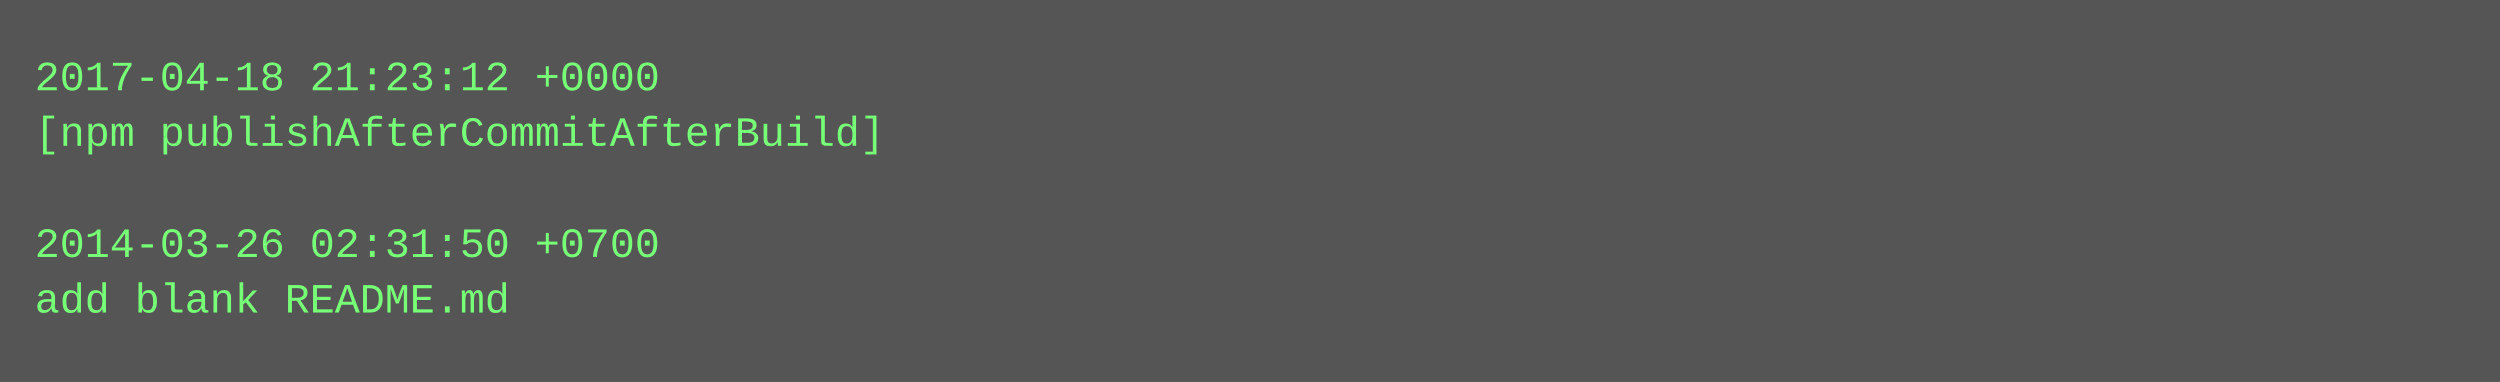
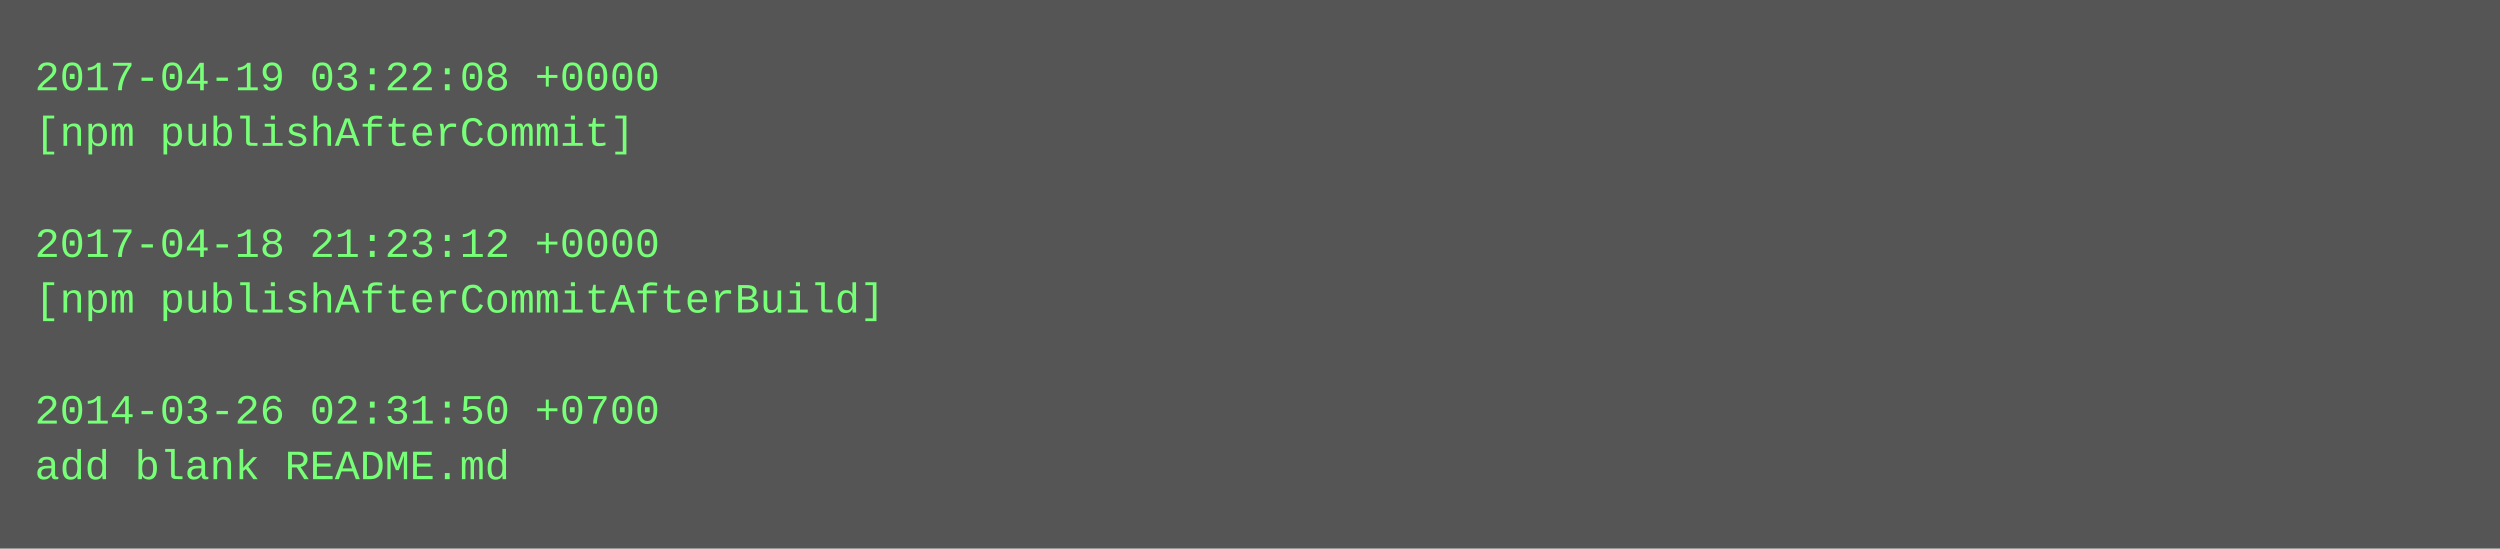
- <svg xmlns="http://www.w3.org/2000/svg" height="110" width="720">
-   <rect height="110" fill="#555" width="720" />
+ <svg xmlns="http://www.w3.org/2000/svg" height="158" width="720">
+   <rect height="158" fill="#555" width="720" />
  <text fill="#7f7" font-family="Courier New" font-size="12" xml:space="preserve">
-     <tspan x="10" y="26">2017-04-18 21:23:12 +0000</tspan>
-     <tspan x="10" y="42">[npm publishAfterCommitAfterBuild]</tspan>
+     <tspan x="10" y="26">2017-04-19 03:22:08 +0000</tspan>
+     <tspan x="10" y="42">[npm publishAfterCommit]</tspan>
    <tspan x="10" y="58" />
-     <tspan x="10" y="74">2014-03-26 02:31:50 +0700</tspan>
-     <tspan x="10" y="90">add blank README.md</tspan>
+     <tspan x="10" y="74">2017-04-18 21:23:12 +0000</tspan>
+     <tspan x="10" y="90">[npm publishAfterCommitAfterBuild]</tspan>
+     <tspan x="10" y="106" />
+     <tspan x="10" y="122">2014-03-26 02:31:50 +0700</tspan>
+     <tspan x="10" y="138">add blank README.md</tspan>
  </text>
</svg>
